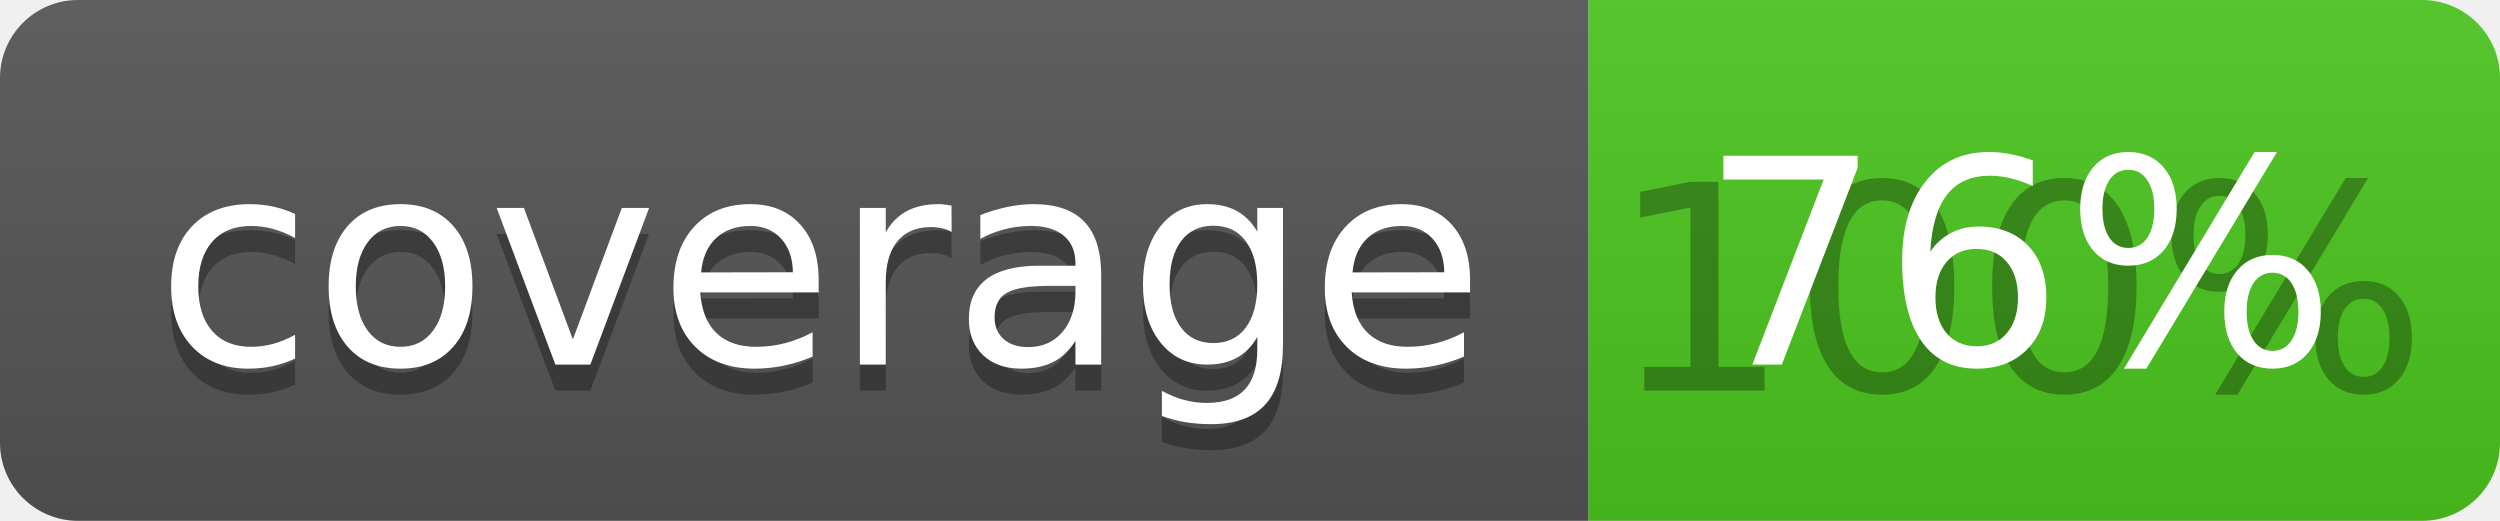
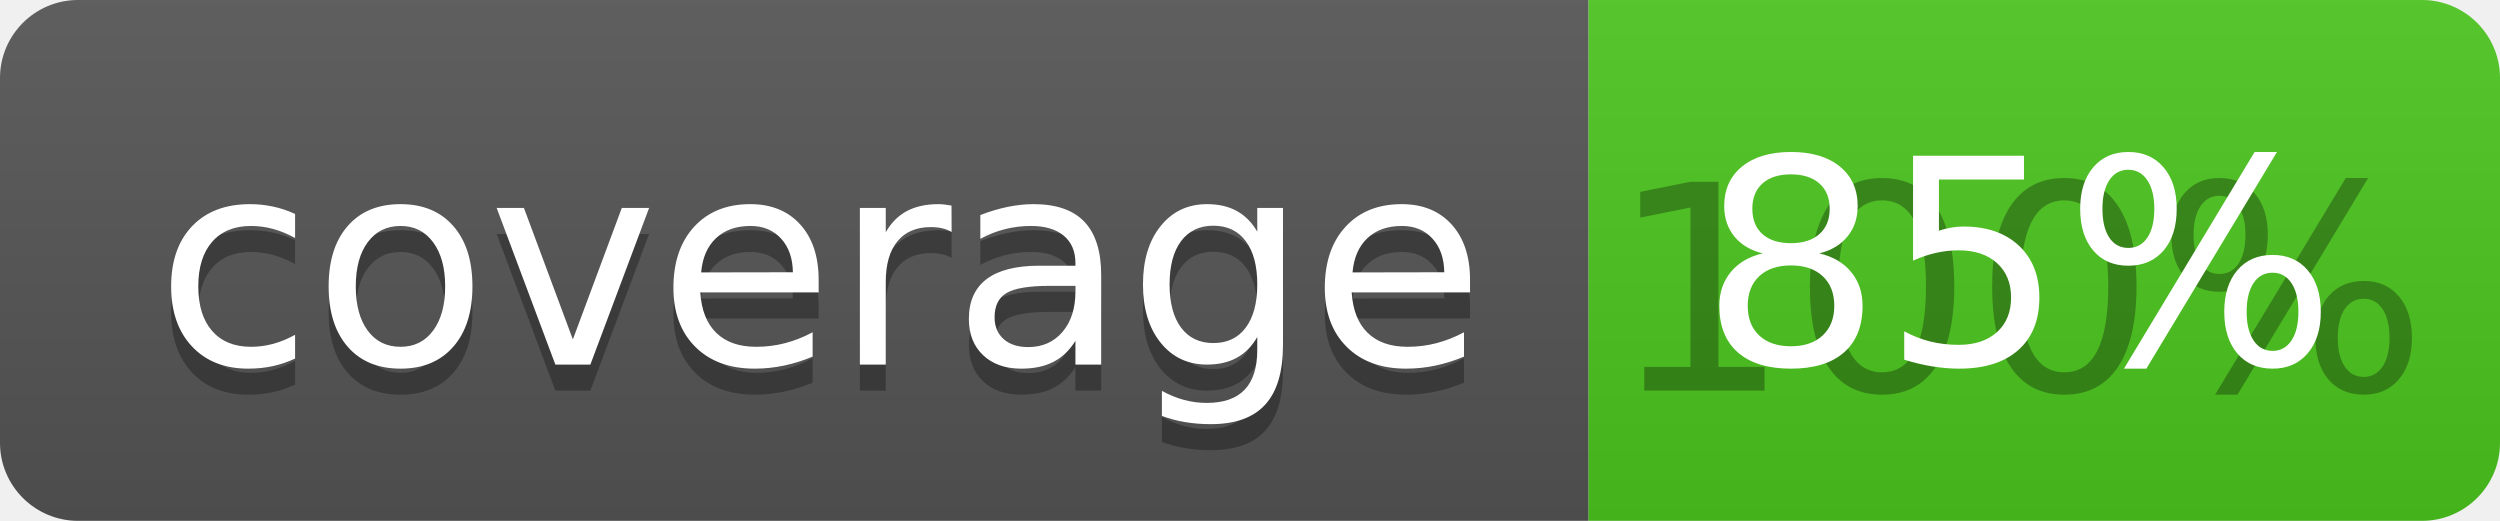
<svg xmlns="http://www.w3.org/2000/svg" width="96" height="20">
  <linearGradient id="b" x2="0" y2="100%">
    <stop offset="0" stop-color="#bbb" stop-opacity=".1" />
    <stop offset="1" stop-opacity=".1" />
  </linearGradient>
  <clipPath id="a">
    <rect width="96" height="20" rx="3" fill="#fff" />
  </clipPath>
  <g clip-path="url(#a)">
    <path fill="#555" d="M0 0h61v20H0z" />
    <path fill="#4CC61E" d="M61 0h35v20H61z" />
    <path fill="url(#b)" d="M0 0h96v20H0z" />
  </g>
  <g fill="#fff" text-anchor="middle" font-family="DejaVu Sans,Verdana,Geneva,sans-serif" font-size="110">
    <text x="315" y="150" fill="#010101" fill-opacity=".3" transform="scale(.1)" textLength="510">coverage</text>
    <text x="315" y="140" transform="scale(.1)" textLength="510">coverage</text>
    <text x="775" y="150" fill="#010101" fill-opacity=".3" transform="scale(.1)" textLength="250">100%</text>
-     <text x="775" y="140" transform="scale(.1)" textLength="250">76%</text>
+     <text x="775" y="140" transform="scale(.1)" textLength="250">85%</text>
  </g>
</svg>
